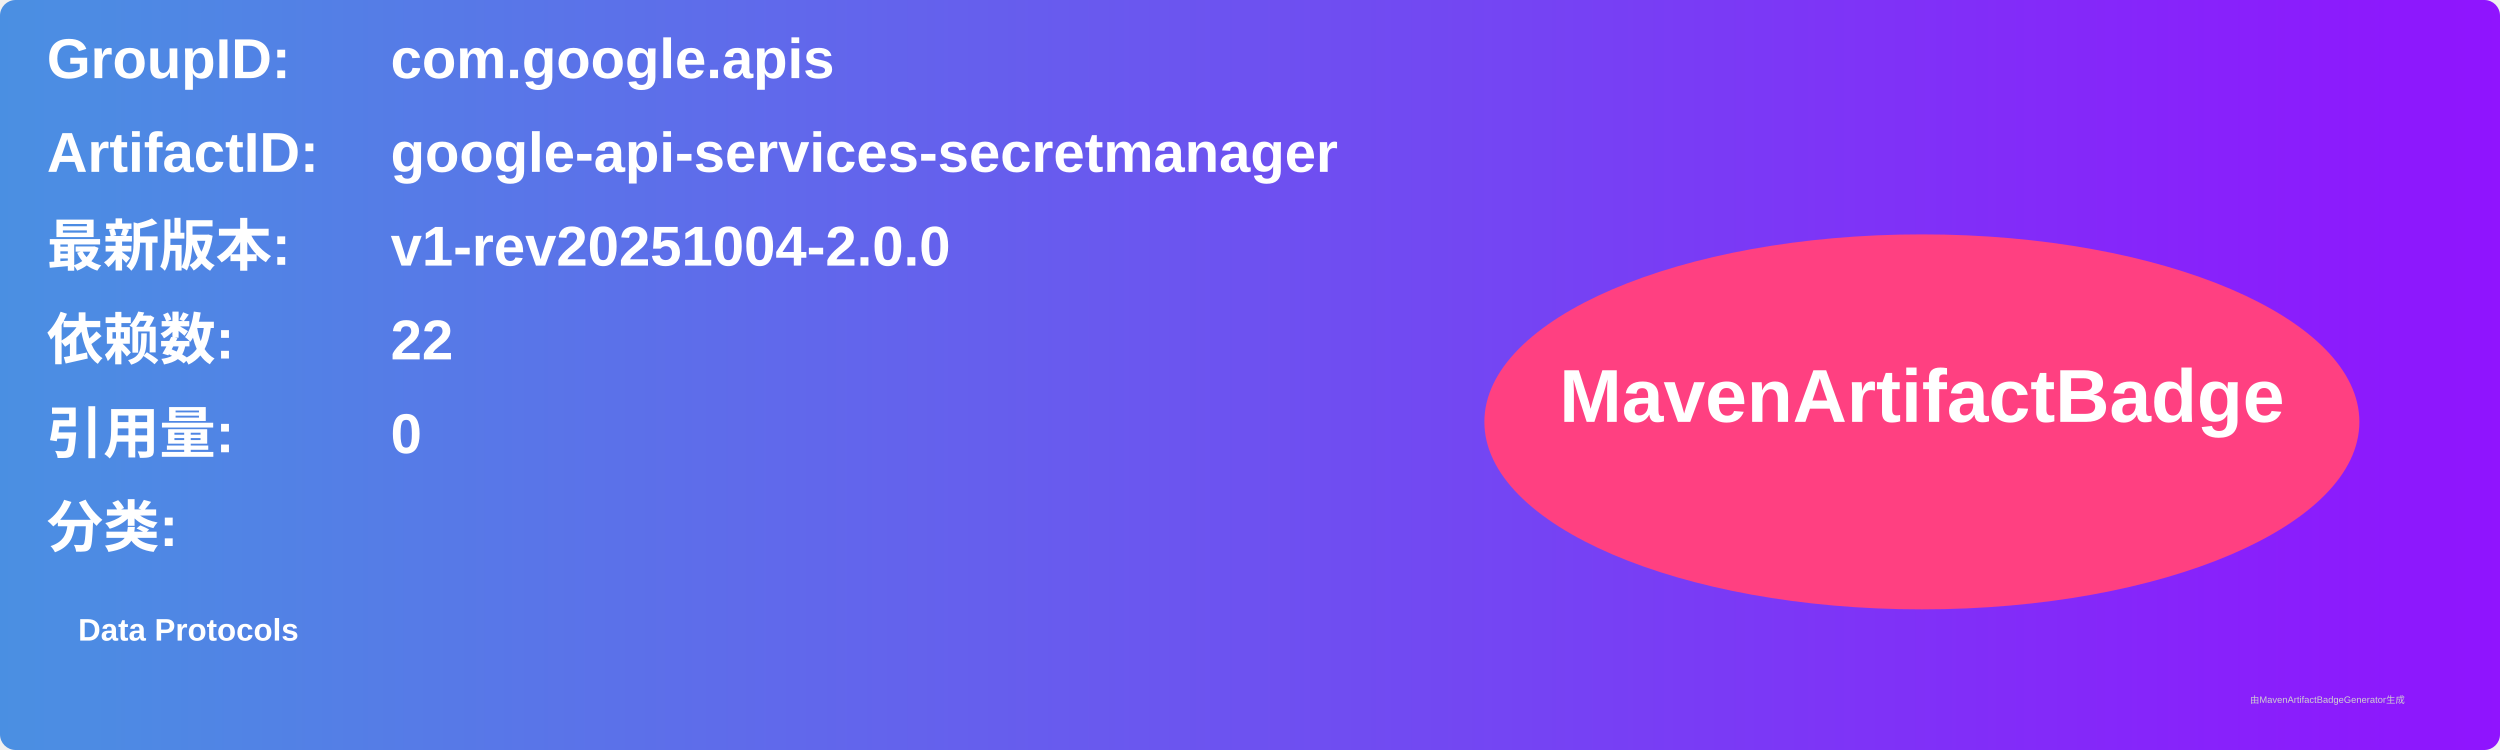
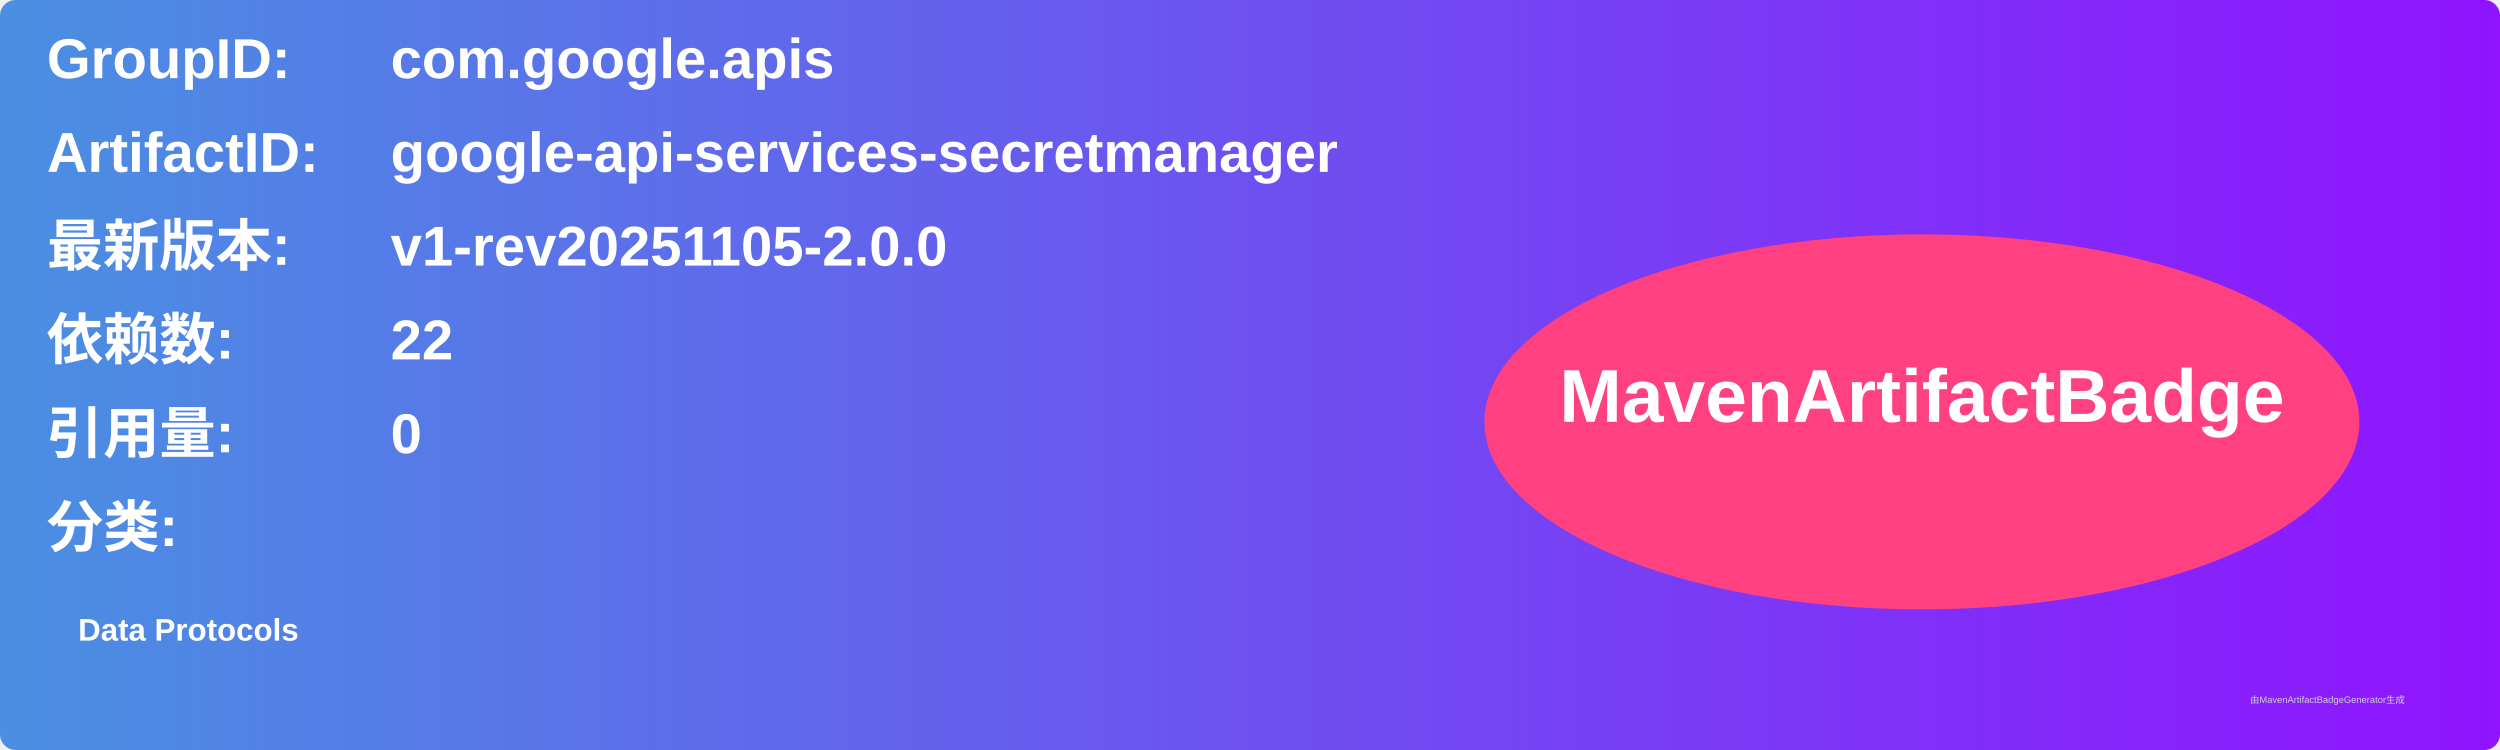
<svg xmlns="http://www.w3.org/2000/svg" width="800" height="240" viewBox="0 0 800 240">
  <linearGradient id="grad" x1="0%" y1="0%" x2="100%" y2="0%">
    <stop offset="0%" stop-color="#4a90e2" />
    <stop offset="100%" stop-color="#9013fe" />
  </linearGradient>
  <rect width="100%" height="100%" rx="5" ry="5" fill="url(#grad)" />
  <g transform="translate(15, 15)">
    <text x="0" y="10" font-family="Arial" font-size="18" fill="white" font-weight="bold" width="260">GroupID:</text>
    <text x="110" y="10" font-family="Arial" font-size="18" fill="white" font-weight="bold" width="460">com.google.apis</text>
    <text x="0" y="40" font-family="Arial" font-size="18" fill="white" font-weight="bold" width="260">ArtifactID:</text>
    <text x="110" y="40" font-family="Arial" font-size="18" fill="white" font-weight="bold" width="460">google-api-services-secretmanager</text>
    <text x="0" y="70" font-family="Arial" font-size="18" fill="white" font-weight="bold">最新版本:</text>
    <text x="110" y="70" font-family="Arial" font-size="18" fill="white" font-weight="bold">
-       <tspan font-weight="bold">v1-rev20251004-2.0.0</tspan>
+       <tspan font-weight="bold">v1-rev20251105-2.0.0</tspan>
    </text>
    <text x="0" y="100" font-family="Arial" font-size="18" fill="white" font-weight="bold">依赖数: </text>
    <text x="110" y="100" font-family="Arial" font-size="18" fill="white">
      <tspan font-weight="bold">22</tspan>
    </text>
    <text x="0" y="130" font-family="Arial" font-size="18" fill="white" font-weight="bold">引用量: </text>
    <text x="110" y="130" font-family="Arial" font-size="18" fill="white">
      <tspan font-weight="bold">0</tspan>
    </text>
    <text x="0" y="160" font-family="Arial" font-size="18" fill="white" font-weight="bold">分类:</text>
    <text x="10" y="190" font-family="Arial" font-size="10" fill="white">
      <tspan font-weight="bold">Data Protocols</tspan>
    </text>
    <ellipse cx="600" cy="120" rx="140" ry="60" fill="#ff4081" />
    <text x="600" y="120" text-anchor="middle" font-family="Arial" font-size="24" fill="white" font-weight="bold">MavenArtifactBadge</text>
  </g>
  <text x="720" y="225" font-family="Arial" font-size="3" fill="#d0d0d0">由MavenArtifactBadgeGenerator生成</text>
</svg>
